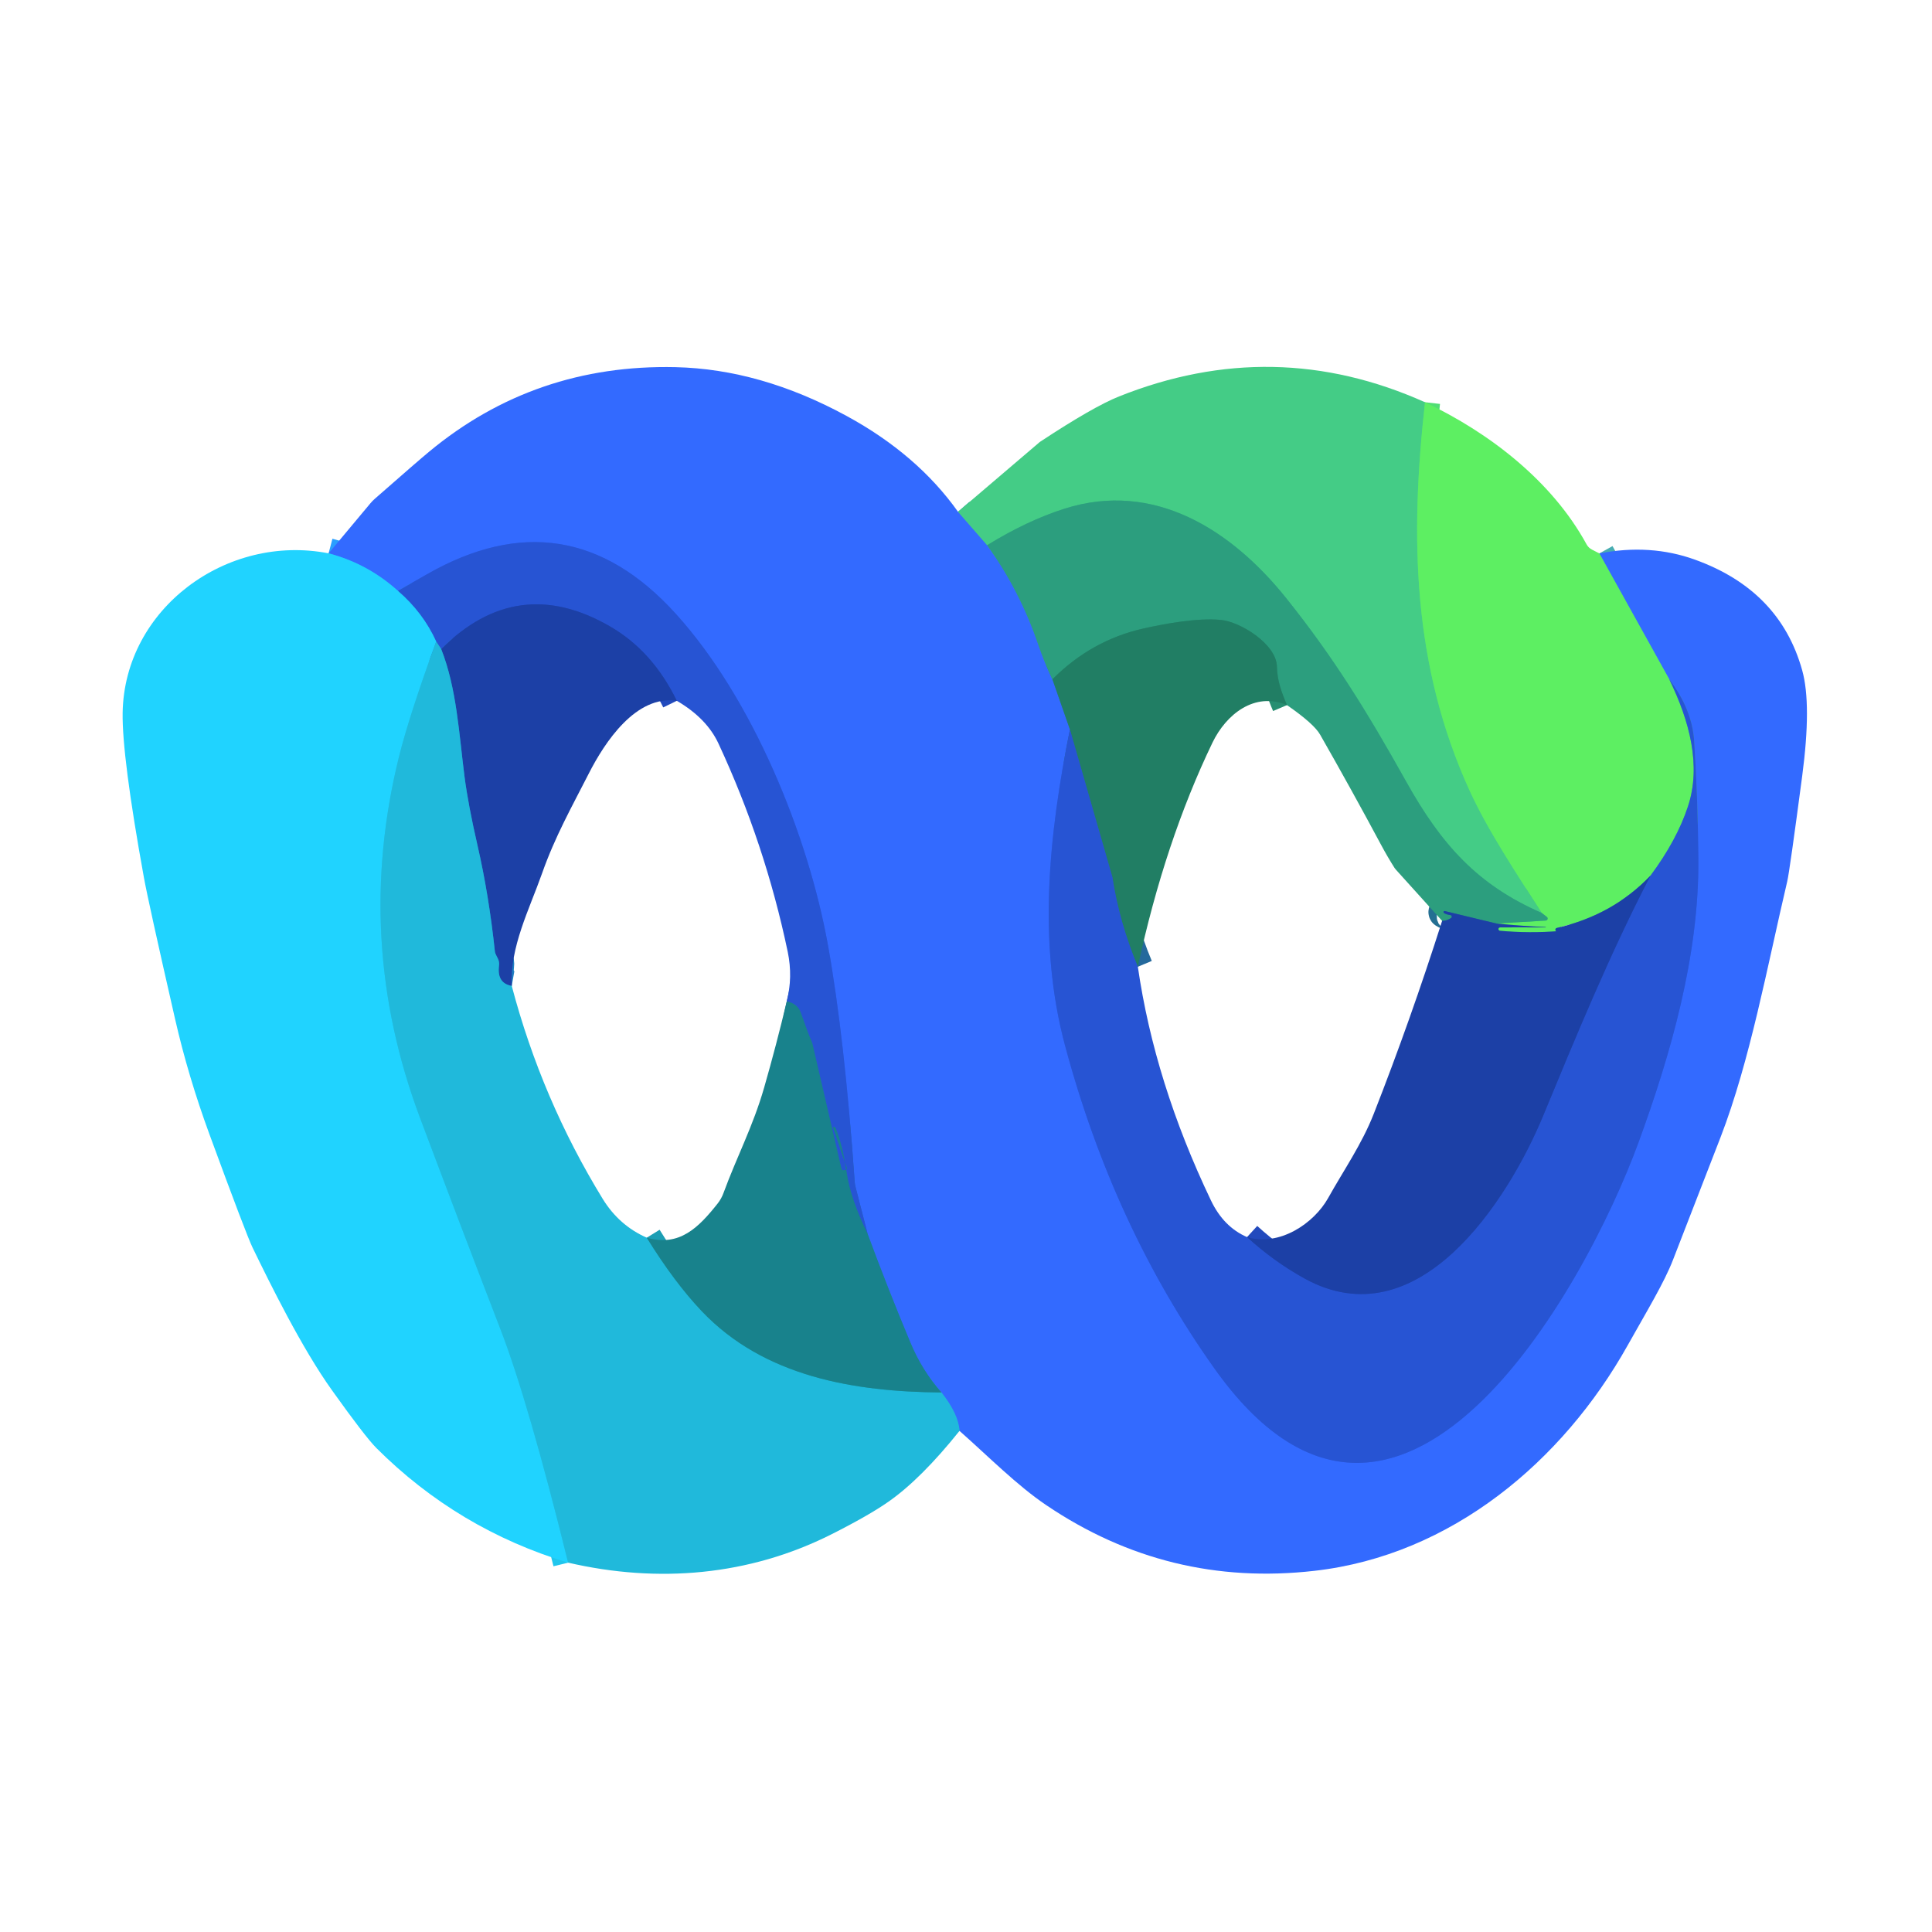
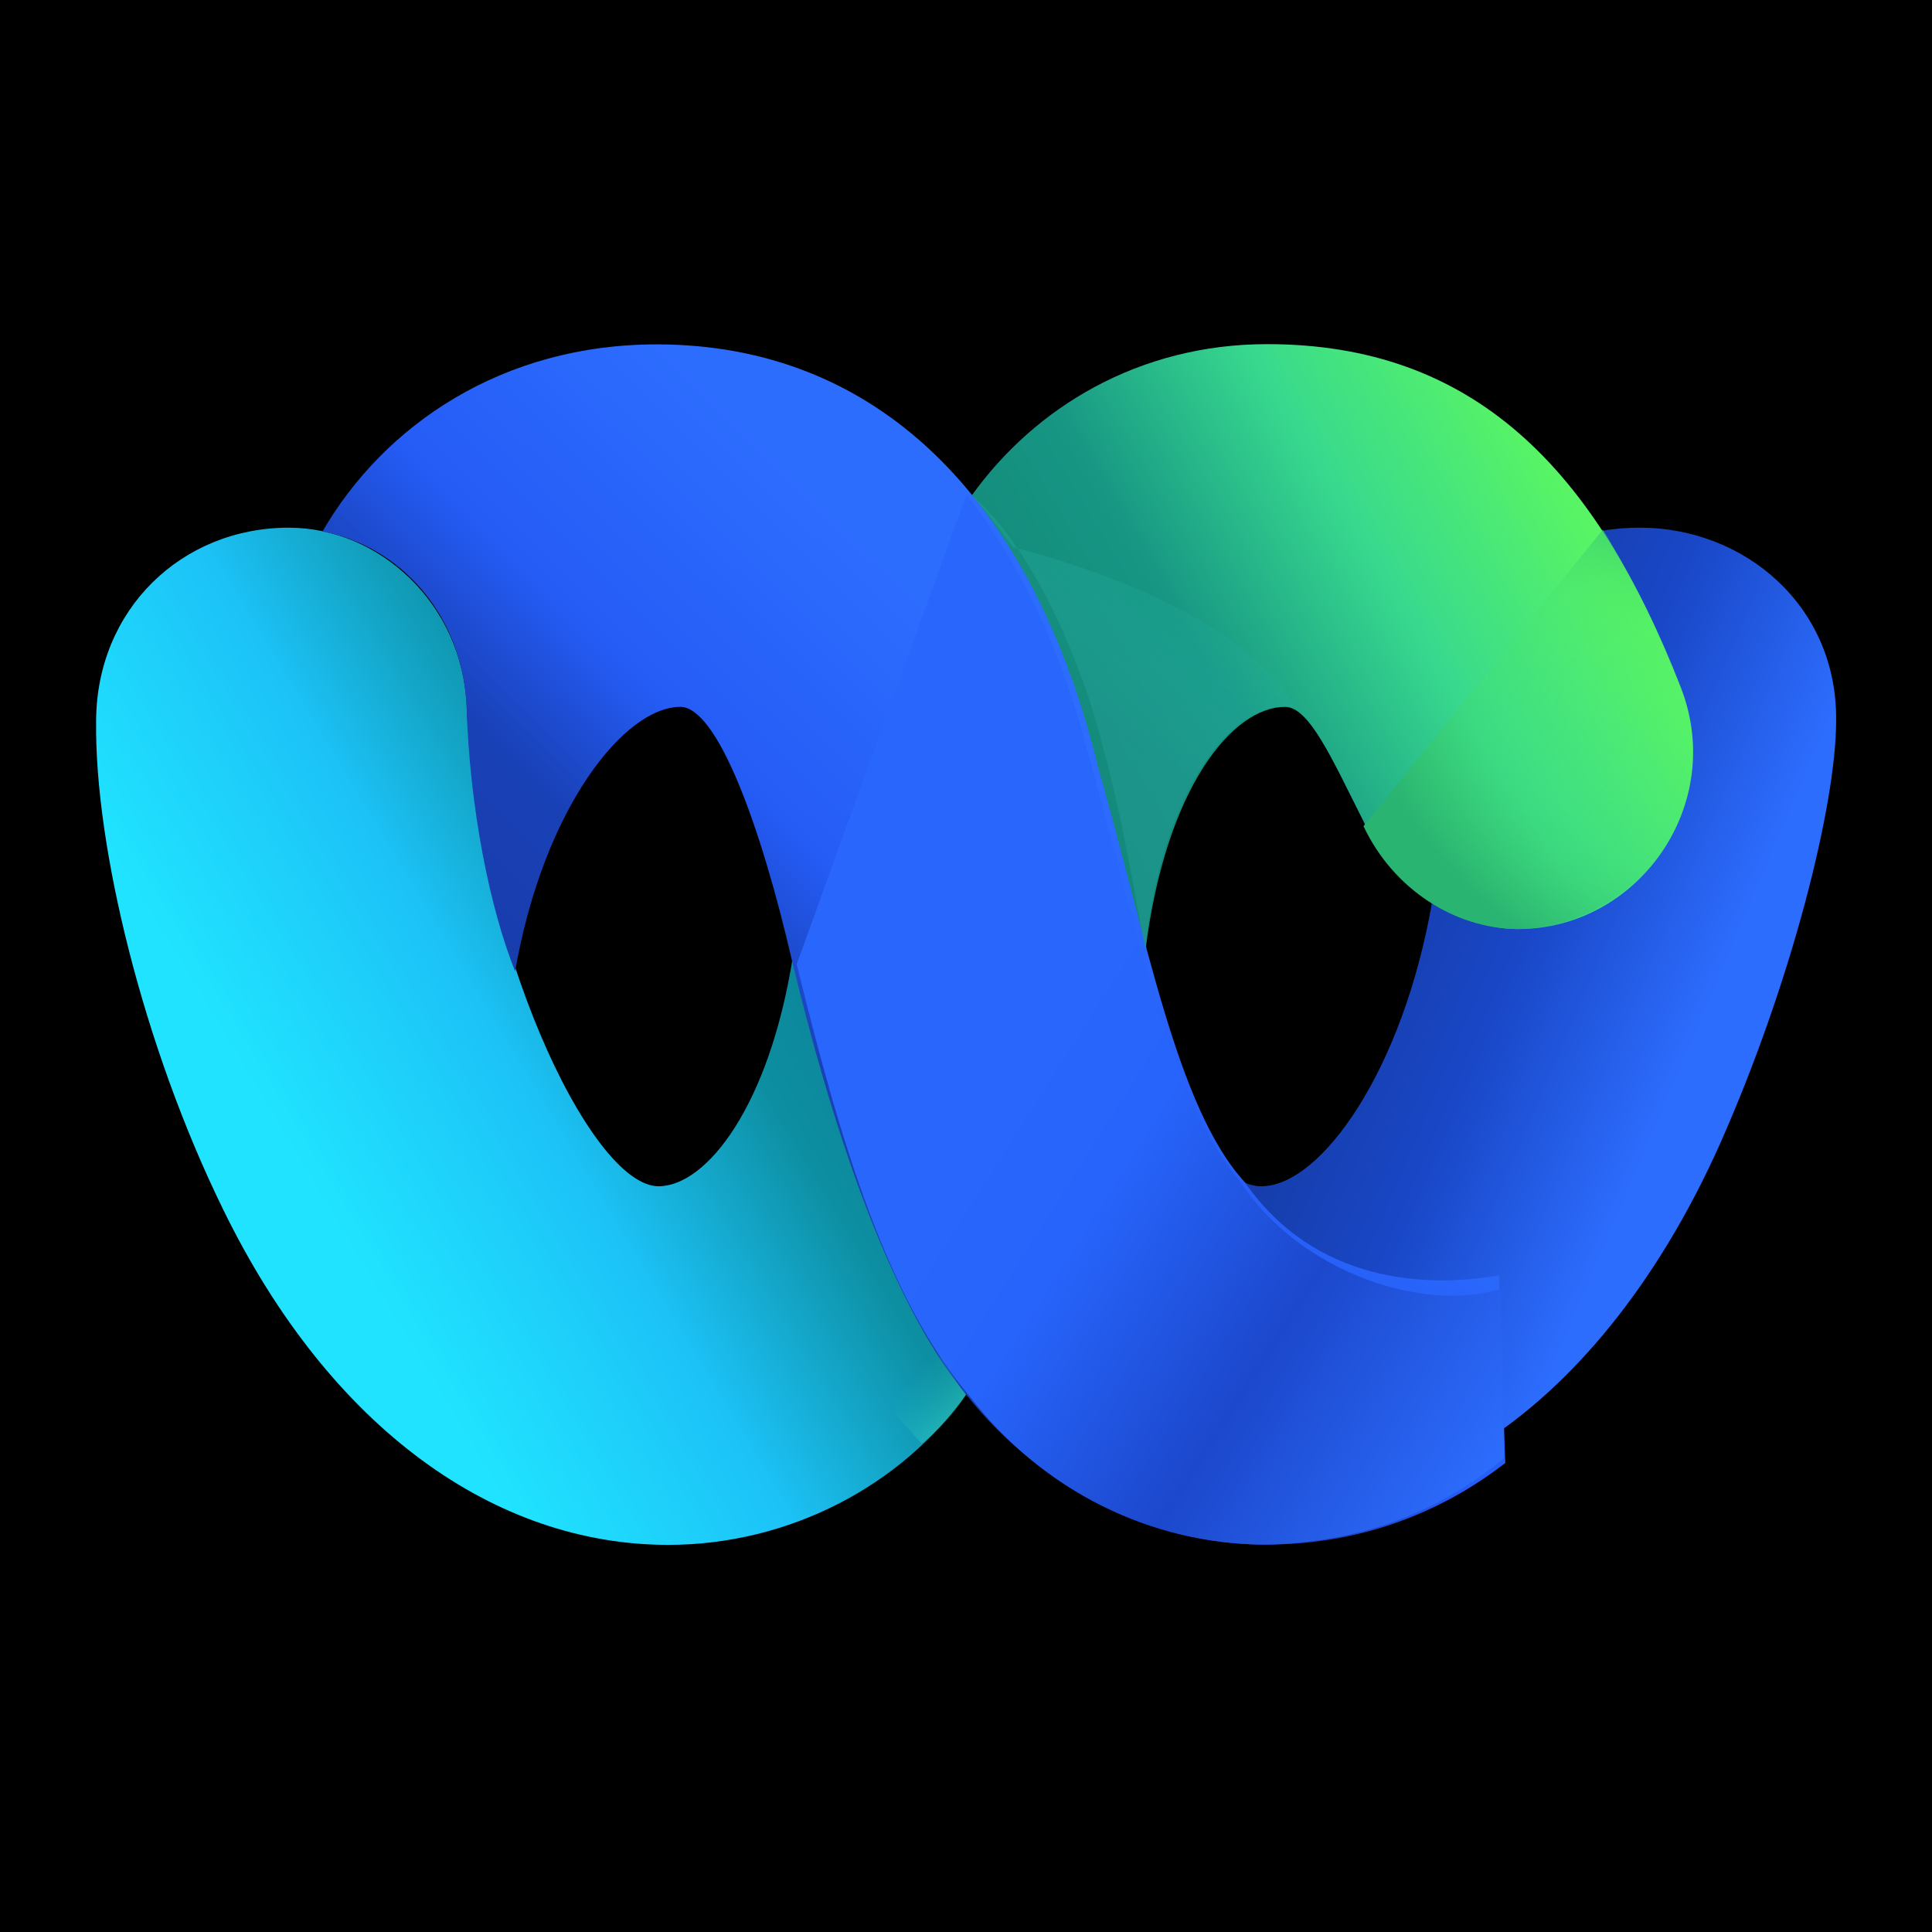
- <svg xmlns="http://www.w3.org/2000/svg" version="1.1" viewBox="0.00 0.00 256.00 256.00" width="128" height="128">
-   <g stroke-width="2.00" fill="none" stroke-linecap="butt">
-     <path stroke="#3c9bc3" vector-effect="non-scaling-stroke" d="   M 126.94 67.81   L 130.80 72.24" />
-     <path stroke="#3084bf" vector-effect="non-scaling-stroke" d="   M 130.80 72.24   Q 135.15 78.26 137.61 85.51   Q 138.37 87.74 139.45 90.01" />
-     <path stroke="#2a74b2" vector-effect="non-scaling-stroke" d="   M 139.45 90.01   L 141.77 96.66" />
-     <path stroke="#2d5fe9" vector-effect="non-scaling-stroke" d="   M 141.77 96.66   C 138.97 110.56 137.48 124.92 141.11 138.49   Q 147.52 162.46 160.91 181.32   C 185.21 215.55 210.00 170.82 217.11 151.38   C 221.39 139.67 225.15 126.61 225.04 113.85   Q 224.97 105.47 224.48 98.15   Q 224.20 93.99 221.18 90.00" />
-     <path stroke="#48adb1" vector-effect="non-scaling-stroke" d="   M 221.18 90.00   L 211.92 73.33" />
-     <path stroke="#2a92ed" vector-effect="non-scaling-stroke" d="   M 127.14 189.60   Q 127.00 187.36 124.75 184.51" />
-     <path stroke="#2676c6" vector-effect="non-scaling-stroke" d="   M 124.75 184.51   Q 122.19 181.64 120.62 177.87   Q 117.64 170.74 114.97 163.52" />
-     <path stroke="#2d5fe9" vector-effect="non-scaling-stroke" d="   M 114.97 163.52   L 113.37 157.31   A 3.61 3.06 40.3 0 1 113.25 156.59   Q 111.92 137.55 109.71 125.24   C 107.10 110.73 99.75 92.57 89.52 81.30   Q 75.16 65.48 56.60 76.08   Q 54.67 77.18 52.72 78.29" />
-     <path stroke="#2a9fff" vector-effect="non-scaling-stroke" d="   M 52.72 78.29   Q 48.72 74.68 43.54 73.32" />
-     <path stroke="#1c9eb4" vector-effect="non-scaling-stroke" d="   M 85.70 164.00   Q 89.34 169.89 92.97 173.72   C 101.23 182.43 113.19 184.42 124.75 184.51" />
-     <path stroke="#42a29b" vector-effect="non-scaling-stroke" d="   M 221.18 90.00   C 223.89 95.54 225.45 101.48 223.66 106.87   Q 222.18 111.35 218.69 116.04" />
-     <path stroke="#3d9884" vector-effect="non-scaling-stroke" d="   M 218.69 116.04   Q 213.71 121.26 206.27 122.96   A 0.24 0.24 0.0 0 0 206.31 123.43   Q 206.45 123.43 206.61 123.37   Q 202.67 123.69 198.75 123.33   A 0.23 0.22 -87.3 0 1 198.55 123.10   L 198.55 123.09   A 0.22 0.21 1.4 0 1 198.77 122.89   Q 200.49 122.87 204.77 122.89   Q 204.80 122.89 204.82 122.88   A 0.02 0.02 0.0 0 0 204.81 122.84   Q 201.56 122.70 198.27 122.37" />
-     <path stroke="#45c770" vector-effect="non-scaling-stroke" d="   M 198.27 122.37   L 204.82 121.98   A 0.27 0.27 0.0 0 0 204.97 121.50   L 204.29 120.97" />
-     <path stroke="#224abd" vector-effect="non-scaling-stroke" d="   M 165.24 163.92   Q 168.77 167.15 172.86 169.41   C 187.86 177.68 199.80 159.19 204.52 147.74   C 208.70 137.63 213.27 126.47 218.69 116.04" />
-     <path stroke="#51de74" vector-effect="non-scaling-stroke" d="   M 188.82 53.30   C 186.82 71.20 187.15 88.19 194.75 104.80   C 197.18 110.09 200.94 115.74 204.29 120.97" />
-     <path stroke="#38b582" vector-effect="non-scaling-stroke" d="   M 204.29 120.97   C 195.80 117.27 191.01 111.96 186.30 103.52   C 181.18 94.36 176.70 87.09 170.43 79.26   C 163.20 70.23 152.93 63.62 141.03 67.41   Q 136.08 68.99 130.80 72.24" />
-     <path stroke="#246f92" vector-effect="non-scaling-stroke" d="   M 198.27 122.37   L 191.44 120.72   A 0.14 0.14 0.0 0 0 191.33 120.97   Q 191.63 121.18 192.17 121.25   A 0.22 0.22 0.0 0 1 192.26 121.66   Q 191.65 122.04 191.09 122.02" />
-     <path stroke="#278e71" vector-effect="non-scaling-stroke" d="   M 170.53 93.43   C 169.82 91.76 169.23 90.18 169.20 88.34   C 169.15 85.35 164.34 82.37 161.75 82.14   C 158.62 81.85 154.38 82.64 151.55 83.27   Q 144.64 84.81 139.45 90.01" />
-     <path stroke="#20c6ed" vector-effect="non-scaling-stroke" d="   M 57.80 85.01   Q 54.22 94.82 52.85 100.34   Q 46.85 124.65 55.65 148.11   Q 60.90 162.10 66.29 176.07   Q 70.03 185.77 75.28 207.06" />
-     <path stroke="#206bb0" vector-effect="non-scaling-stroke" d="   M 114.97 163.52   Q 112.72 158.90 112.20 155.48   Q 111.57 151.40 110.70 149.44   A 0.20 0.20 0.0 0 0 110.43 149.34   A 0.08 0.07 -22.7 0 0 110.39 149.43   L 112.21 154.75   A 0.20 0.20 0.0 0 1 112.07 155.01   L 111.80 155.07   A 0.25 0.25 0.0 0 1 111.50 154.89   L 107.66 138.36   A 2.55 2.07 -70.0 0 0 107.49 137.87   Q 107.16 137.18 106.11 134.20   Q 105.69 133.00 104.25 132.68" />
-     <path stroke="#224abd" vector-effect="non-scaling-stroke" d="   M 89.68 92.86   Q 86.45 86.22 80.76 82.96   Q 68.54 75.94 58.46 86.00" />
-     <path stroke="#2487d7" vector-effect="non-scaling-stroke" d="   M 58.46 86.00   L 57.80 85.01" />
-     <path stroke="#2494e9" vector-effect="non-scaling-stroke" d="   M 57.80 85.01   Q 56.06 81.17 52.72 78.29" />
-     <path stroke="#24699c" vector-effect="non-scaling-stroke" d="   M 150.77 128.10   Q 148.31 122.20 147.40 116.25   Q 147.39 116.21 147.38 116.17   L 141.77 96.66" />
-     <path stroke="#1e7dc1" vector-effect="non-scaling-stroke" d="   M 67.81 130.64   Q 65.83 130.29 66.12 127.97   Q 66.19 127.43 65.96 127.00   A 1.43 0.19 59.0 0 1 65.58 126.12   Q 64.79 118.61 63.26 111.97   Q 62.04 106.65 61.56 102.97   C 60.82 97.26 60.53 91.25 58.46 86.00" />
-   </g>
-   <path fill="#336aff" d="   M 126.94 67.81   L 130.80 72.24   Q 135.15 78.26 137.61 85.51   Q 138.37 87.74 139.45 90.01   L 141.77 96.66   C 138.97 110.56 137.48 124.92 141.11 138.49   Q 147.52 162.46 160.91 181.32   C 185.21 215.55 210.00 170.82 217.11 151.38   C 221.39 139.67 225.15 126.61 225.04 113.85   Q 224.97 105.47 224.48 98.15   Q 224.20 93.99 221.18 90.00   L 211.92 73.33   Q 218.68 72.02 224.60 74.16   Q 235.85 78.22 238.80 88.82   Q 240.06 93.31 238.80 102.83   Q 237.13 115.46 236.82 116.78   C 234.17 128.04 231.89 140.57 227.98 150.70   Q 224.40 159.97 221.68 166.94   C 220.51 169.96 218.24 173.69 215.66 178.29   C 207.07 193.62 192.31 206.08 174.19 208.14   Q 154.78 210.36 138.62 199.43   C 134.78 196.84 130.95 192.97 127.14 189.60   Q 127.00 187.36 124.75 184.51   Q 122.19 181.64 120.62 177.87   Q 117.64 170.74 114.97 163.52   L 113.37 157.31   A 3.61 3.06 40.3 0 1 113.25 156.59   Q 111.92 137.55 109.71 125.24   C 107.10 110.73 99.75 92.57 89.52 81.30   Q 75.16 65.48 56.60 76.08   Q 54.67 77.18 52.72 78.29   Q 48.72 74.68 43.54 73.32   L 49.08 66.69   A 5.22 4.81 -2.8 0 1 49.70 66.06   Q 55.48 60.99 56.85 59.86   Q 70.86 48.23 89.51 48.65   Q 100.78 48.91 112.17 55.11   Q 121.53 60.20 126.94 67.81   Z" />
-   <path fill="#44cc86" d="   M 188.82 53.30   C 186.82 71.20 187.15 88.19 194.75 104.80   C 197.18 110.09 200.94 115.74 204.29 120.97   C 195.80 117.27 191.01 111.96 186.30 103.52   C 181.18 94.36 176.70 87.09 170.43 79.26   C 163.20 70.23 152.93 63.62 141.03 67.41   Q 136.08 68.99 130.80 72.24   L 126.94 67.81   L 137.76 58.58   A 0.94 0.49 -62.5 0 1 137.86 58.51   Q 144.85 53.90 148.28 52.53   Q 168.81 44.33 188.82 53.30   Z" />
-   <path fill="#5def62" d="   M 211.92 73.33   L 221.18 90.00   C 223.89 95.54 225.45 101.48 223.66 106.87   Q 222.18 111.35 218.69 116.04   Q 213.71 121.26 206.27 122.96   A 0.24 0.24 0.0 0 0 206.31 123.43   Q 206.45 123.43 206.61 123.37   Q 202.67 123.69 198.75 123.33   A 0.23 0.22 -87.3 0 1 198.55 123.10   L 198.55 123.09   A 0.22 0.21 1.4 0 1 198.77 122.89   Q 200.49 122.87 204.77 122.89   Q 204.80 122.89 204.82 122.88   A 0.02 0.02 0.0 0 0 204.81 122.84   Q 201.56 122.70 198.27 122.37   L 204.82 121.98   A 0.27 0.27 0.0 0 0 204.97 121.50   L 204.29 120.97   C 200.94 115.74 197.18 110.09 194.75 104.80   C 187.15 88.19 186.82 71.20 188.82 53.30   C 197.36 57.34 205.67 63.76 210.24 72.15   A 1.66 1.66 0.0 0 0 210.95 72.83   L 211.92 73.33   Z" />
-   <path fill="#2c9e7e" d="   M 204.29 120.97   L 204.97 121.50   A 0.27 0.27 0.0 0 1 204.82 121.98   L 198.27 122.37   L 191.44 120.72   A 0.14 0.14 0.0 0 0 191.33 120.97   Q 191.63 121.18 192.17 121.25   A 0.22 0.22 0.0 0 1 192.26 121.66   Q 191.65 122.04 191.09 122.02   L 184.96 115.23   A 1.23 1.10 -86.8 0 1 184.80 115.03   Q 183.86 113.55 183.03 112.00   Q 179.05 104.57 174.92 97.34   Q 174.10 95.90 170.53 93.43   C 169.82 91.76 169.23 90.18 169.20 88.34   C 169.15 85.35 164.34 82.37 161.75 82.14   C 158.62 81.85 154.38 82.64 151.55 83.27   Q 144.64 84.81 139.45 90.01   Q 138.37 87.74 137.61 85.51   Q 135.15 78.26 130.80 72.24   Q 136.08 68.99 141.03 67.41   C 152.93 63.62 163.20 70.23 170.43 79.26   C 176.70 87.09 181.18 94.36 186.30 103.52   C 191.01 111.96 195.80 117.27 204.29 120.97   Z" />
-   <path fill="#2754d3" d="   M 114.97 163.52   Q 112.72 158.90 112.20 155.48   Q 111.57 151.40 110.70 149.44   A 0.20 0.20 0.0 0 0 110.43 149.34   A 0.08 0.07 -22.7 0 0 110.39 149.43   L 112.21 154.75   A 0.20 0.20 0.0 0 1 112.07 155.01   L 111.80 155.07   A 0.25 0.25 0.0 0 1 111.50 154.89   L 107.66 138.36   A 2.55 2.07 -70.0 0 0 107.49 137.87   Q 107.16 137.18 106.11 134.20   Q 105.69 133.00 104.25 132.68   Q 105.07 129.46 104.38 126.13   Q 101.38 111.80 95.20 98.52   Q 93.64 95.17 89.68 92.86   Q 86.45 86.22 80.76 82.96   Q 68.54 75.94 58.46 86.00   L 57.80 85.01   Q 56.06 81.17 52.72 78.29   Q 54.67 77.18 56.60 76.08   Q 75.16 65.48 89.52 81.30   C 99.75 92.57 107.10 110.73 109.71 125.24   Q 111.92 137.55 113.25 156.59   A 3.61 3.06 40.3 0 0 113.37 157.31   L 114.97 163.52   Z" />
-   <path fill="#20d3ff" d="   M 43.54 73.32   Q 48.72 74.68 52.72 78.29   Q 56.06 81.17 57.80 85.01   Q 54.22 94.82 52.85 100.34   Q 46.85 124.65 55.65 148.11   Q 60.90 162.10 66.29 176.07   Q 70.03 185.77 75.28 207.06   Q 60.66 202.64 49.88 191.88   Q 48.41 190.41 43.99 184.22   C 39.99 178.63 35.79 170.10 33.46 165.30   Q 32.63 163.58 27.77 150.35   Q 24.93 142.61 23.20 135.03   Q 19.62 119.36 19.06 116.23   Q 16.16 100.22 16.25 94.45   C 16.48 80.64 30.03 70.68 43.54 73.32   Z" />
-   <path fill="#217e64" d="   M 170.53 93.43   C 166.24 91.62 162.46 94.66 160.66 98.40   Q 154.34 111.54 150.77 128.10   Q 148.31 122.20 147.40 116.25   Q 147.39 116.21 147.38 116.17   L 141.77 96.66   L 139.45 90.01   Q 144.64 84.81 151.55 83.27   C 154.38 82.64 158.62 81.85 161.75 82.14   C 164.34 82.37 169.15 85.35 169.20 88.34   C 169.23 90.18 169.82 91.76 170.53 93.43   Z" />
-   <path fill="#1c40a6" d="   M 89.68 92.86   C 84.27 92.07 80.14 98.32 78.00 102.53   C 75.78 106.89 73.55 110.83 71.82 115.74   C 70.13 120.52 67.55 125.49 67.81 130.64   Q 65.83 130.29 66.12 127.97   Q 66.19 127.43 65.96 127.00   A 1.43 0.19 59.0 0 1 65.58 126.12   Q 64.79 118.61 63.26 111.97   Q 62.04 106.65 61.56 102.97   C 60.82 97.26 60.53 91.25 58.46 86.00   Q 68.54 75.94 80.76 82.96   Q 86.45 86.22 89.68 92.86   Z" />
-   <path fill="#20b9db" d="   M 58.46 86.00   C 60.53 91.25 60.82 97.26 61.56 102.97   Q 62.04 106.65 63.26 111.97   Q 64.79 118.61 65.58 126.12   A 1.43 0.19 59.0 0 0 65.96 127.00   Q 66.19 127.43 66.12 127.97   Q 65.83 130.29 67.81 130.64   Q 71.77 145.66 79.87 158.87   Q 82.04 162.39 85.70 164.00   Q 89.34 169.89 92.97 173.72   C 101.23 182.43 113.19 184.42 124.75 184.51   Q 127.00 187.36 127.14 189.60   Q 122.04 195.97 117.73 198.98   Q 115.14 200.80 110.14 203.32   C 99.26 208.79 87.21 209.82 75.28 207.06   Q 70.03 185.77 66.29 176.07   Q 60.90 162.10 55.65 148.11   Q 46.85 124.65 52.85 100.34   Q 54.22 94.82 57.80 85.01   L 58.46 86.00   Z" />
-   <path fill="#2754d3" d="   M 141.77 96.66   L 147.38 116.17   Q 147.39 116.21 147.40 116.25   Q 148.31 122.20 150.77 128.10   Q 152.99 143.43 160.45 159.05   Q 162.13 162.58 165.24 163.92   Q 168.77 167.15 172.86 169.41   C 187.86 177.68 199.80 159.19 204.52 147.74   C 208.70 137.63 213.27 126.47 218.69 116.04   Q 222.18 111.35 223.66 106.87   C 225.45 101.48 223.89 95.54 221.18 90.00   Q 224.20 93.99 224.48 98.15   Q 224.97 105.47 225.04 113.85   C 225.15 126.61 221.39 139.67 217.11 151.38   C 210.00 170.82 185.21 215.55 160.91 181.32   Q 147.52 162.46 141.11 138.49   C 137.48 124.92 138.97 110.56 141.77 96.66   Z" />
-   <path fill="#1c40a6" d="   M 218.69 116.04   C 213.27 126.47 208.70 137.63 204.52 147.74   C 199.80 159.19 187.86 177.68 172.86 169.41   Q 168.77 167.15 165.24 163.92   C 169.53 165.21 174.10 162.12 175.99 158.74   C 178.06 155.03 180.43 151.65 182.02 147.61   Q 186.91 135.14 191.09 122.02   Q 191.65 122.04 192.26 121.66   A 0.22 0.22 0.0 0 0 192.17 121.25   Q 191.63 121.18 191.33 120.97   A 0.14 0.14 0.0 0 1 191.44 120.72   L 198.27 122.37   Q 201.56 122.70 204.81 122.84   A 0.02 0.02 0.0 0 1 204.82 122.88   Q 204.80 122.89 204.77 122.89   Q 200.49 122.87 198.77 122.89   A 0.22 0.21 1.4 0 0 198.55 123.09   L 198.55 123.10   A 0.23 0.22 -87.3 0 0 198.75 123.33   Q 202.67 123.69 206.61 123.37   Q 206.45 123.43 206.31 123.43   A 0.24 0.24 0.0 0 1 206.27 122.96   Q 213.71 121.26 218.69 116.04   Z" />
-   <path fill="#18828c" d="   M 114.97 163.52   Q 117.64 170.74 120.62 177.87   Q 122.19 181.64 124.75 184.51   C 113.19 184.42 101.23 182.43 92.97 173.72   Q 89.34 169.89 85.70 164.00   C 90.02 165.25 92.57 162.65 95.07 159.50   A 5.02 4.95 -16.2 0 0 95.87 158.07   C 97.63 153.27 99.78 149.24 101.25 144.12   Q 102.88 138.44 104.25 132.68   Q 105.69 133.00 106.11 134.20   Q 107.16 137.18 107.49 137.87   A 2.55 2.07 -70.0 0 1 107.66 138.36   L 111.50 154.89   A 0.25 0.25 0.0 0 0 111.80 155.07   L 112.07 155.01   A 0.20 0.20 0.0 0 0 112.21 154.75   L 110.39 149.43   A 0.08 0.07 -22.7 0 1 110.43 149.34   A 0.20 0.20 0.0 0 1 110.70 149.44   Q 111.57 151.40 112.20 155.48   Q 112.72 158.90 114.97 163.52   Z" />
+ <svg xmlns="http://www.w3.org/2000/svg" width="128" height="128" fill="none" viewBox="0 0 80 80">
+   <defs>
+     <linearGradient id="paint0_linear_1553_4791" x1="10.23" x2="34.85" y1="45.18" y2="30.33" gradientUnits="userSpaceOnUse">
+       <stop stop-color="#20E4FF" offset="0" />
+       <stop stop-color="#1CC2F7" offset=".348" />
+       <stop stop-color="#0D8EA1" offset=".645" />
+       <stop stop-color="#0B7A8F" offset="1" />
+     </linearGradient>
+     <linearGradient id="paint1_linear_1553_4791" x1="71.25" x2="55.15" y1="40.74" y2="33.86" gradientUnits="userSpaceOnUse">
+       <stop stop-color="#2D6DFE" offset="0" />
+       <stop stop-color="#1947C7" offset=".464" />
+       <stop stop-color="#14389D" offset="1" />
+     </linearGradient>
+     <linearGradient id="paint2_linear_1553_4791" x1="65.57" x2="40.59" y1="21.61" y2="36.44" gradientUnits="userSpaceOnUse">
+       <stop stop-color="#58F465" offset="0" />
+       <stop stop-color="#38D98E" offset=".281" />
+       <stop stop-color="#179684" offset=".568" />
+       <stop stop-color="#13897A" offset=".813" />
+     </linearGradient>
+     <linearGradient id="paint3_linear_1553_4791" x1="34.87" x2="13.24" y1="21.2" y2="43.11" gradientUnits="userSpaceOnUse">
+       <stop stop-color="#2D6DFE" offset="0" />
+       <stop stop-color="#255CF6" offset=".351" />
+       <stop stop-color="#1941B7" offset=".546" />
+       <stop stop-color="#183BA9" offset=".813" />
+     </linearGradient>
+     <linearGradient id="paint4_linear_1553_4791" x1="66" x2="37.21" y1="54.67" y2="36.39" gradientUnits="userSpaceOnUse">
+       <stop stop-color="#2D6DFE" offset="0" />
+       <stop stop-color="#1C48CC" offset=".313" />
+       <stop stop-color="#2764FB" offset=".584" />
+       <stop stop-color="#2967FC" offset=".843" />
+     </linearGradient>
+     <radialGradient id="paint5_radial_1553_4791" cx="0" cy="0" r="1" gradientTransform="translate(67.22 30.31) rotate(135.3) scale(9.095 13.85)" gradientUnits="userSpaceOnUse">
+       <stop stop-color="#59F46A" stop-opacity="0" offset="0" />
+       <stop stop-color="#47E26B" stop-opacity=".255" offset=".477" />
+       <stop stop-color="#2AB471" offset="1" />
+     </radialGradient>
+     <linearGradient id="paint6_linear_1553_4791" x1="43.68" x2="38.99" y1="18.66" y2="24.33" gradientUnits="userSpaceOnUse">
+       <stop stop-color="#27C2B0" stop-opacity="0" offset="0" />
+       <stop stop-color="#219890" offset="1" />
+     </linearGradient>
+     <linearGradient id="paint7_linear_1553_4791" x1="37.55" x2="40.25" y1="57.32" y2="59.55" gradientUnits="userSpaceOnUse">
+       <stop stop-color="#21B7B5" stop-opacity="0" offset="0" />
+       <stop stop-color="#41E7C3" offset="1" />
+     </linearGradient>
+   </defs>
+   <rect width="80" height="80" fill="#000" />
+   <path d="m11.96 21.85c-4.43 0-7.98 3.38-7.98 8.04-0.06 5.14 1.94 13.42 5.26 20.19 4.46 9.14 11.31 13.89 18.43 13.89 5.01 0 9.67-2.46 12.35-6.25-2.72-4.81-5.33-12.92-7.19-18.1-0.98 6.19-3.58 9.5-5.56 9.5-2.84 0-7.58-10.17-7.94-19.84-0.18-4.32-3.65-7.43-7.37-7.43z" fill="url(#paint0_linear_1553_4791)" />
+   <path d="m67.9 21.85c-0.53 0-1.07 0.04-1.55 0.13 1.03 2.11 2.3 4.48 3.04 6.54 1.55 5.03-2.84 10.83-10.09 8.83-1.21 6.98-4.61 11.77-7.07 11.77-0.52 0-0.98-0.25-1.4-0.65 0.91 5.76 5.92 10.38 10.48 11.33 3.78-2.39 7.3-6.6 9.91-12.43 2.96-6.68 4.81-14.04 4.81-17.52 0.06-4.74-3.77-8-8.13-8z" fill="url(#paint1_linear_1553_4791)" />
+   <path d="m52.47 14.25c-5.3 0-9.62 2.61-12.25 6.29 3.25 5.79 5.58 14.16 7.2 18.9 0.84-6.88 3.65-10.17 5.79-10.17 1 0 1.94 2.14 3.23 4.7 1.24 2.61 3.91 4.5 6.43 4.5 4.96 0 8.61-5.13 6.74-9.97-3.56-9.16-8.63-14.25-17.14-14.25z" fill="url(#paint2_linear_1553_4791)" />
+   <path d="m27.19 14.26c-6.37 0-11.27 3.32-13.84 7.75 3.14 0.58 5.8 3.36 5.97 7.27 0.13 4.21 0.97 8.35 2.01 10.94 1.18-6.77 4.53-10.95 6.84-10.95 1.52 0 3.32 4.86 4.62 10.49 1.55 6.44 3.93 14.02 7.23 18 3.17 4.01 7.95 6.2 12.38 6.2 3.86 0 7.2-1.27 9.93-3.38l-0.26-7.77c-2.94 0.52-7.61 0.34-10.52-3.85-2.83-3.08-4.07-10.16-6.08-17.19-2.76-11.26-9.24-17.51-18.28-17.51z" fill="url(#paint3_linear_1553_4791)" />
+   <path d="m40.02 20.47c2.26 2.9 3.77 6.22 4.78 9.79 2.31 8.15 3.53 15.08 6.52 18.62 2.54 3.92 7.81 5.48 10.83 4.48l0.13 7.01c-2.85 2.38-6.17 3.51-9.88 3.59-4.76-0.01-9.22-2.24-12.19-6.07-3.47-4.07-5.38-10.49-7.22-17.96l7.03-19.46z" fill="url(#paint4_linear_1553_4791)" />
+   <path d="m66.37 21.93c1.27 2.06 2.43 4.41 3.26 6.58 1.82 5.04-2.03 9.91-6.8 9.96-2.57-0.02-5.13-1.63-6.37-4.26l9.91-12.28z" fill="url(#paint5_radial_1553_4791)" />
+   <path d="m40.22 20.48c2.66 2.3 4.66 7.25 5.43 10.37 0.83 2.98 1.38 6.48 1.78 8.46 0.52-5.24 2.72-9.53 5.38-10.04h0.81c-1.83-3.3-7.43-5.52-11.67-6.61-0.5-0.64-1.07-1.46-1.73-2.18z" fill="url(#paint6_linear_1553_4791)" opacity=".65" />
+   <path d="m37.11 52.54c0.96 2.18 1.93 3.9 2.88 5.23-0.49 0.77-1.2 1.52-1.83 2l-4.33-4.85 3.28-2.38z" fill="url(#paint7_linear_1553_4791)" opacity=".65" />
</svg>
